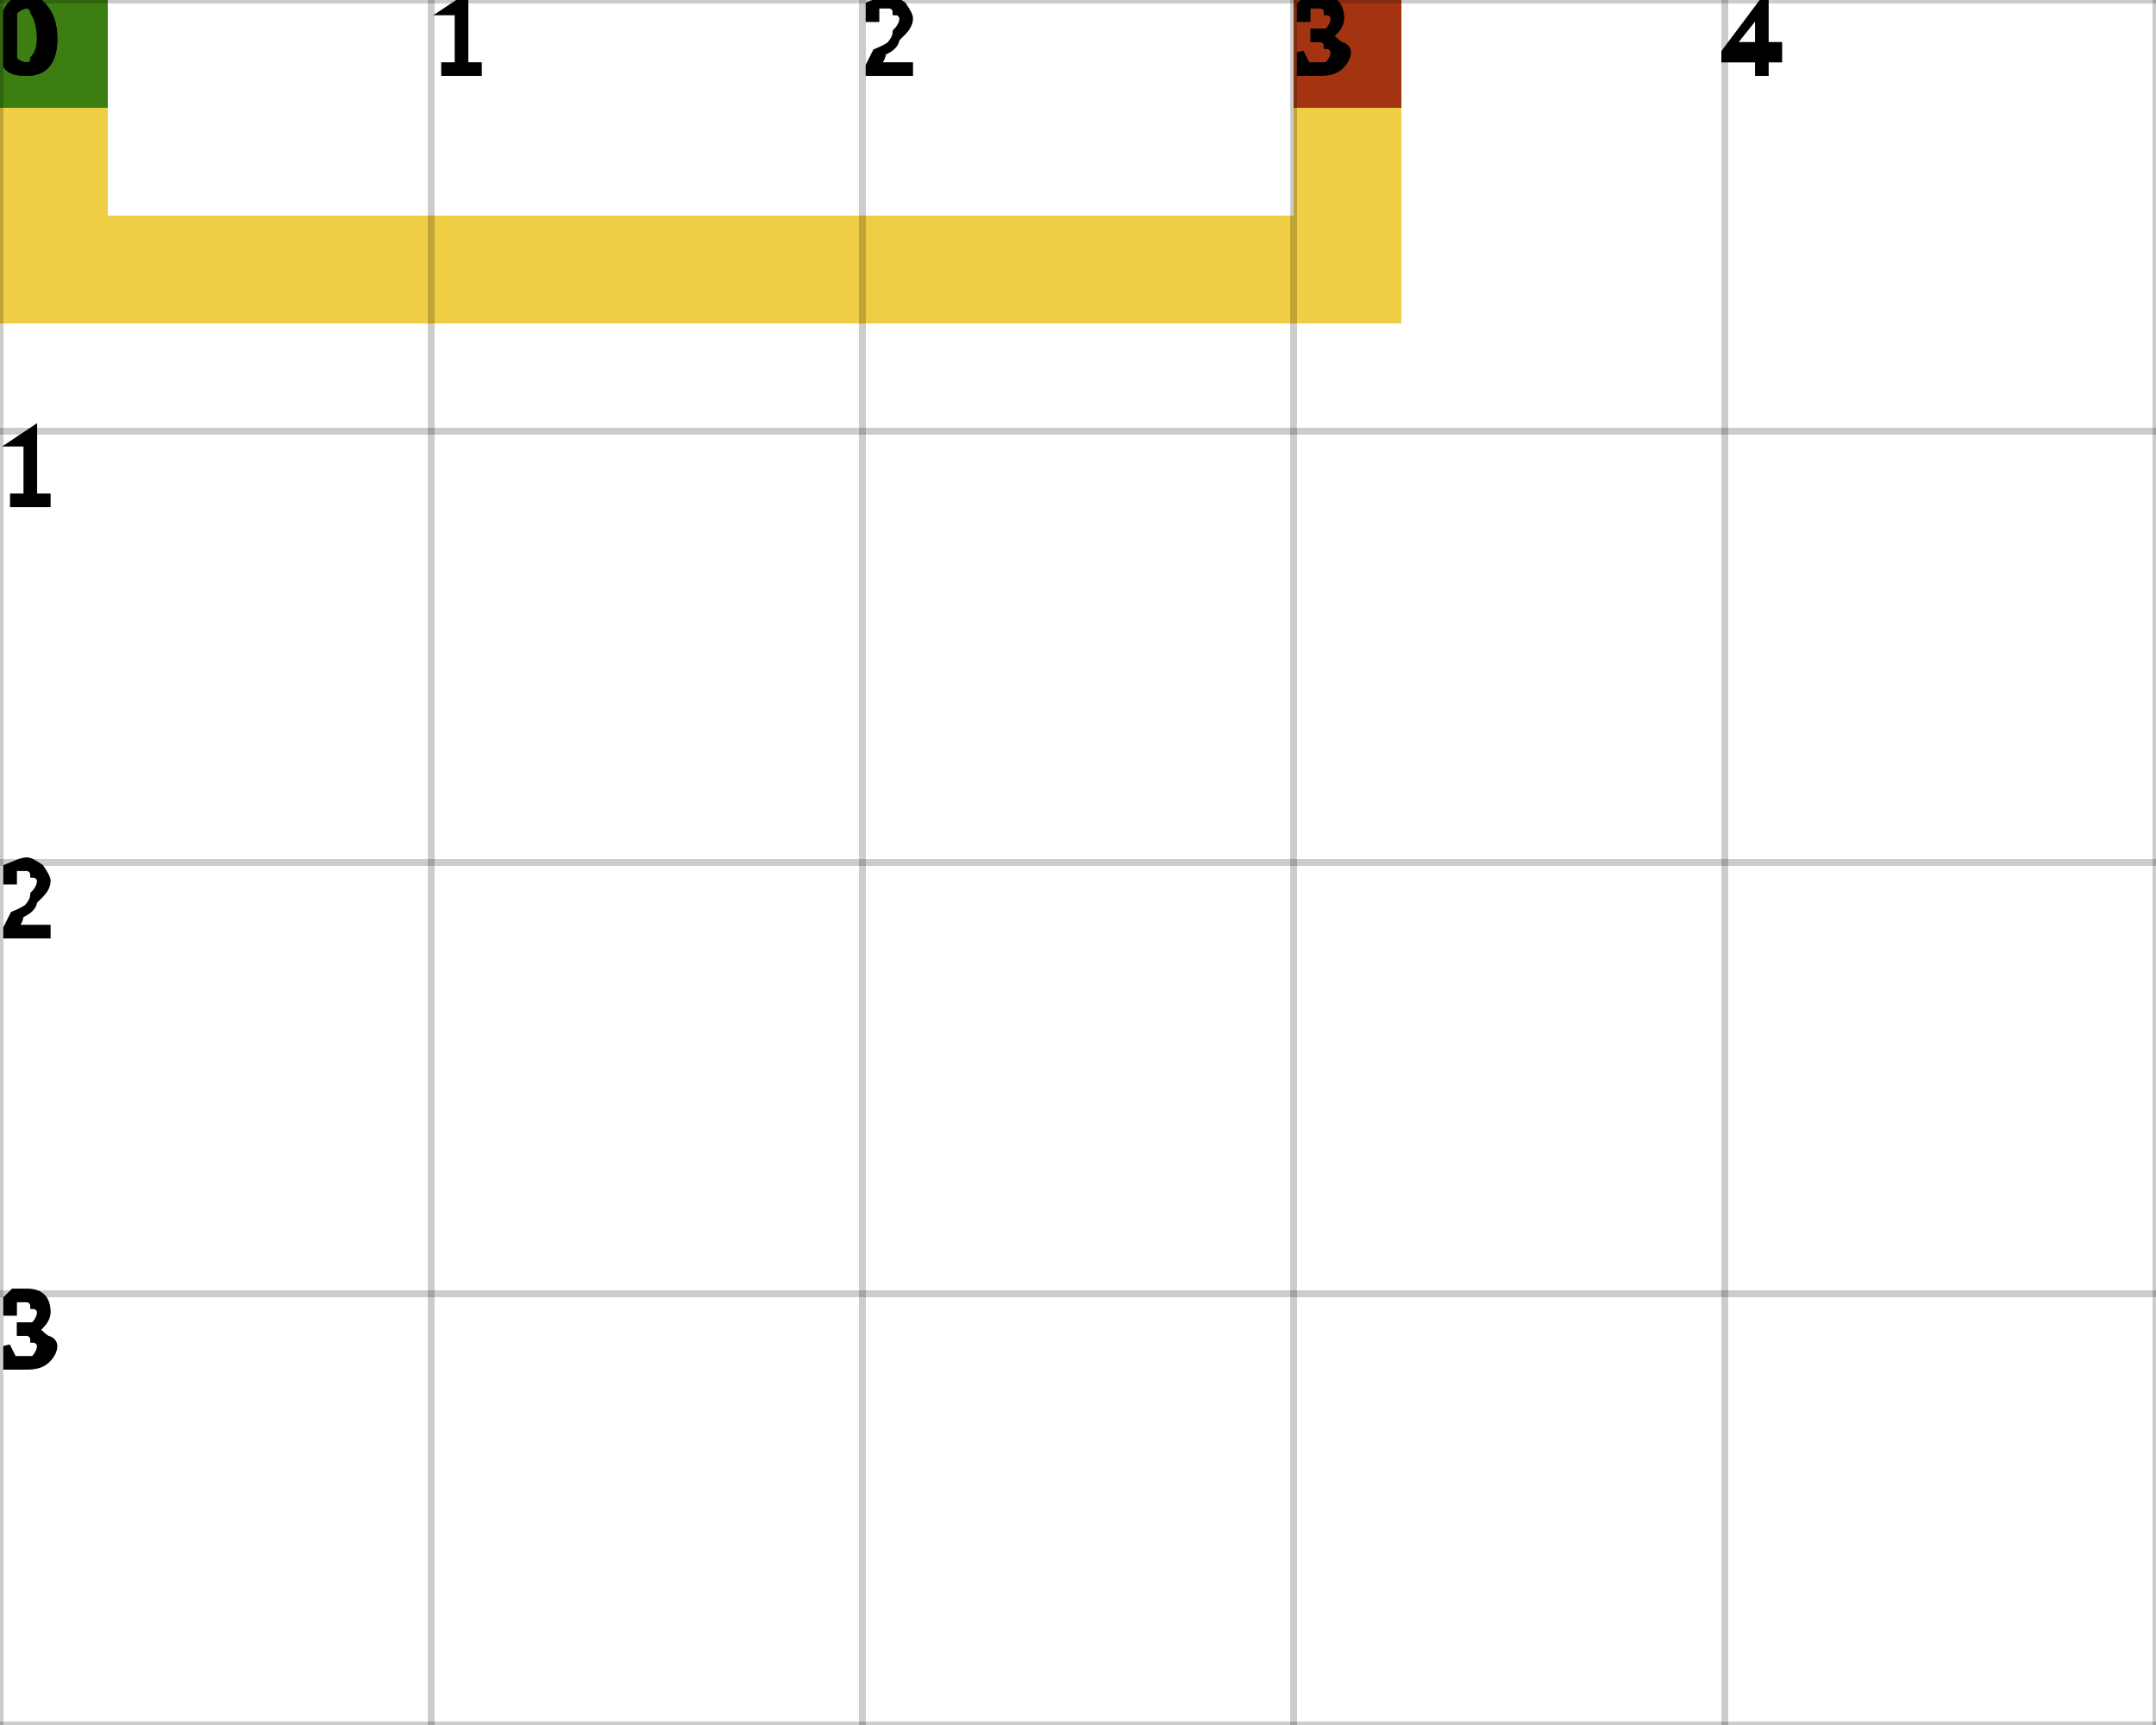
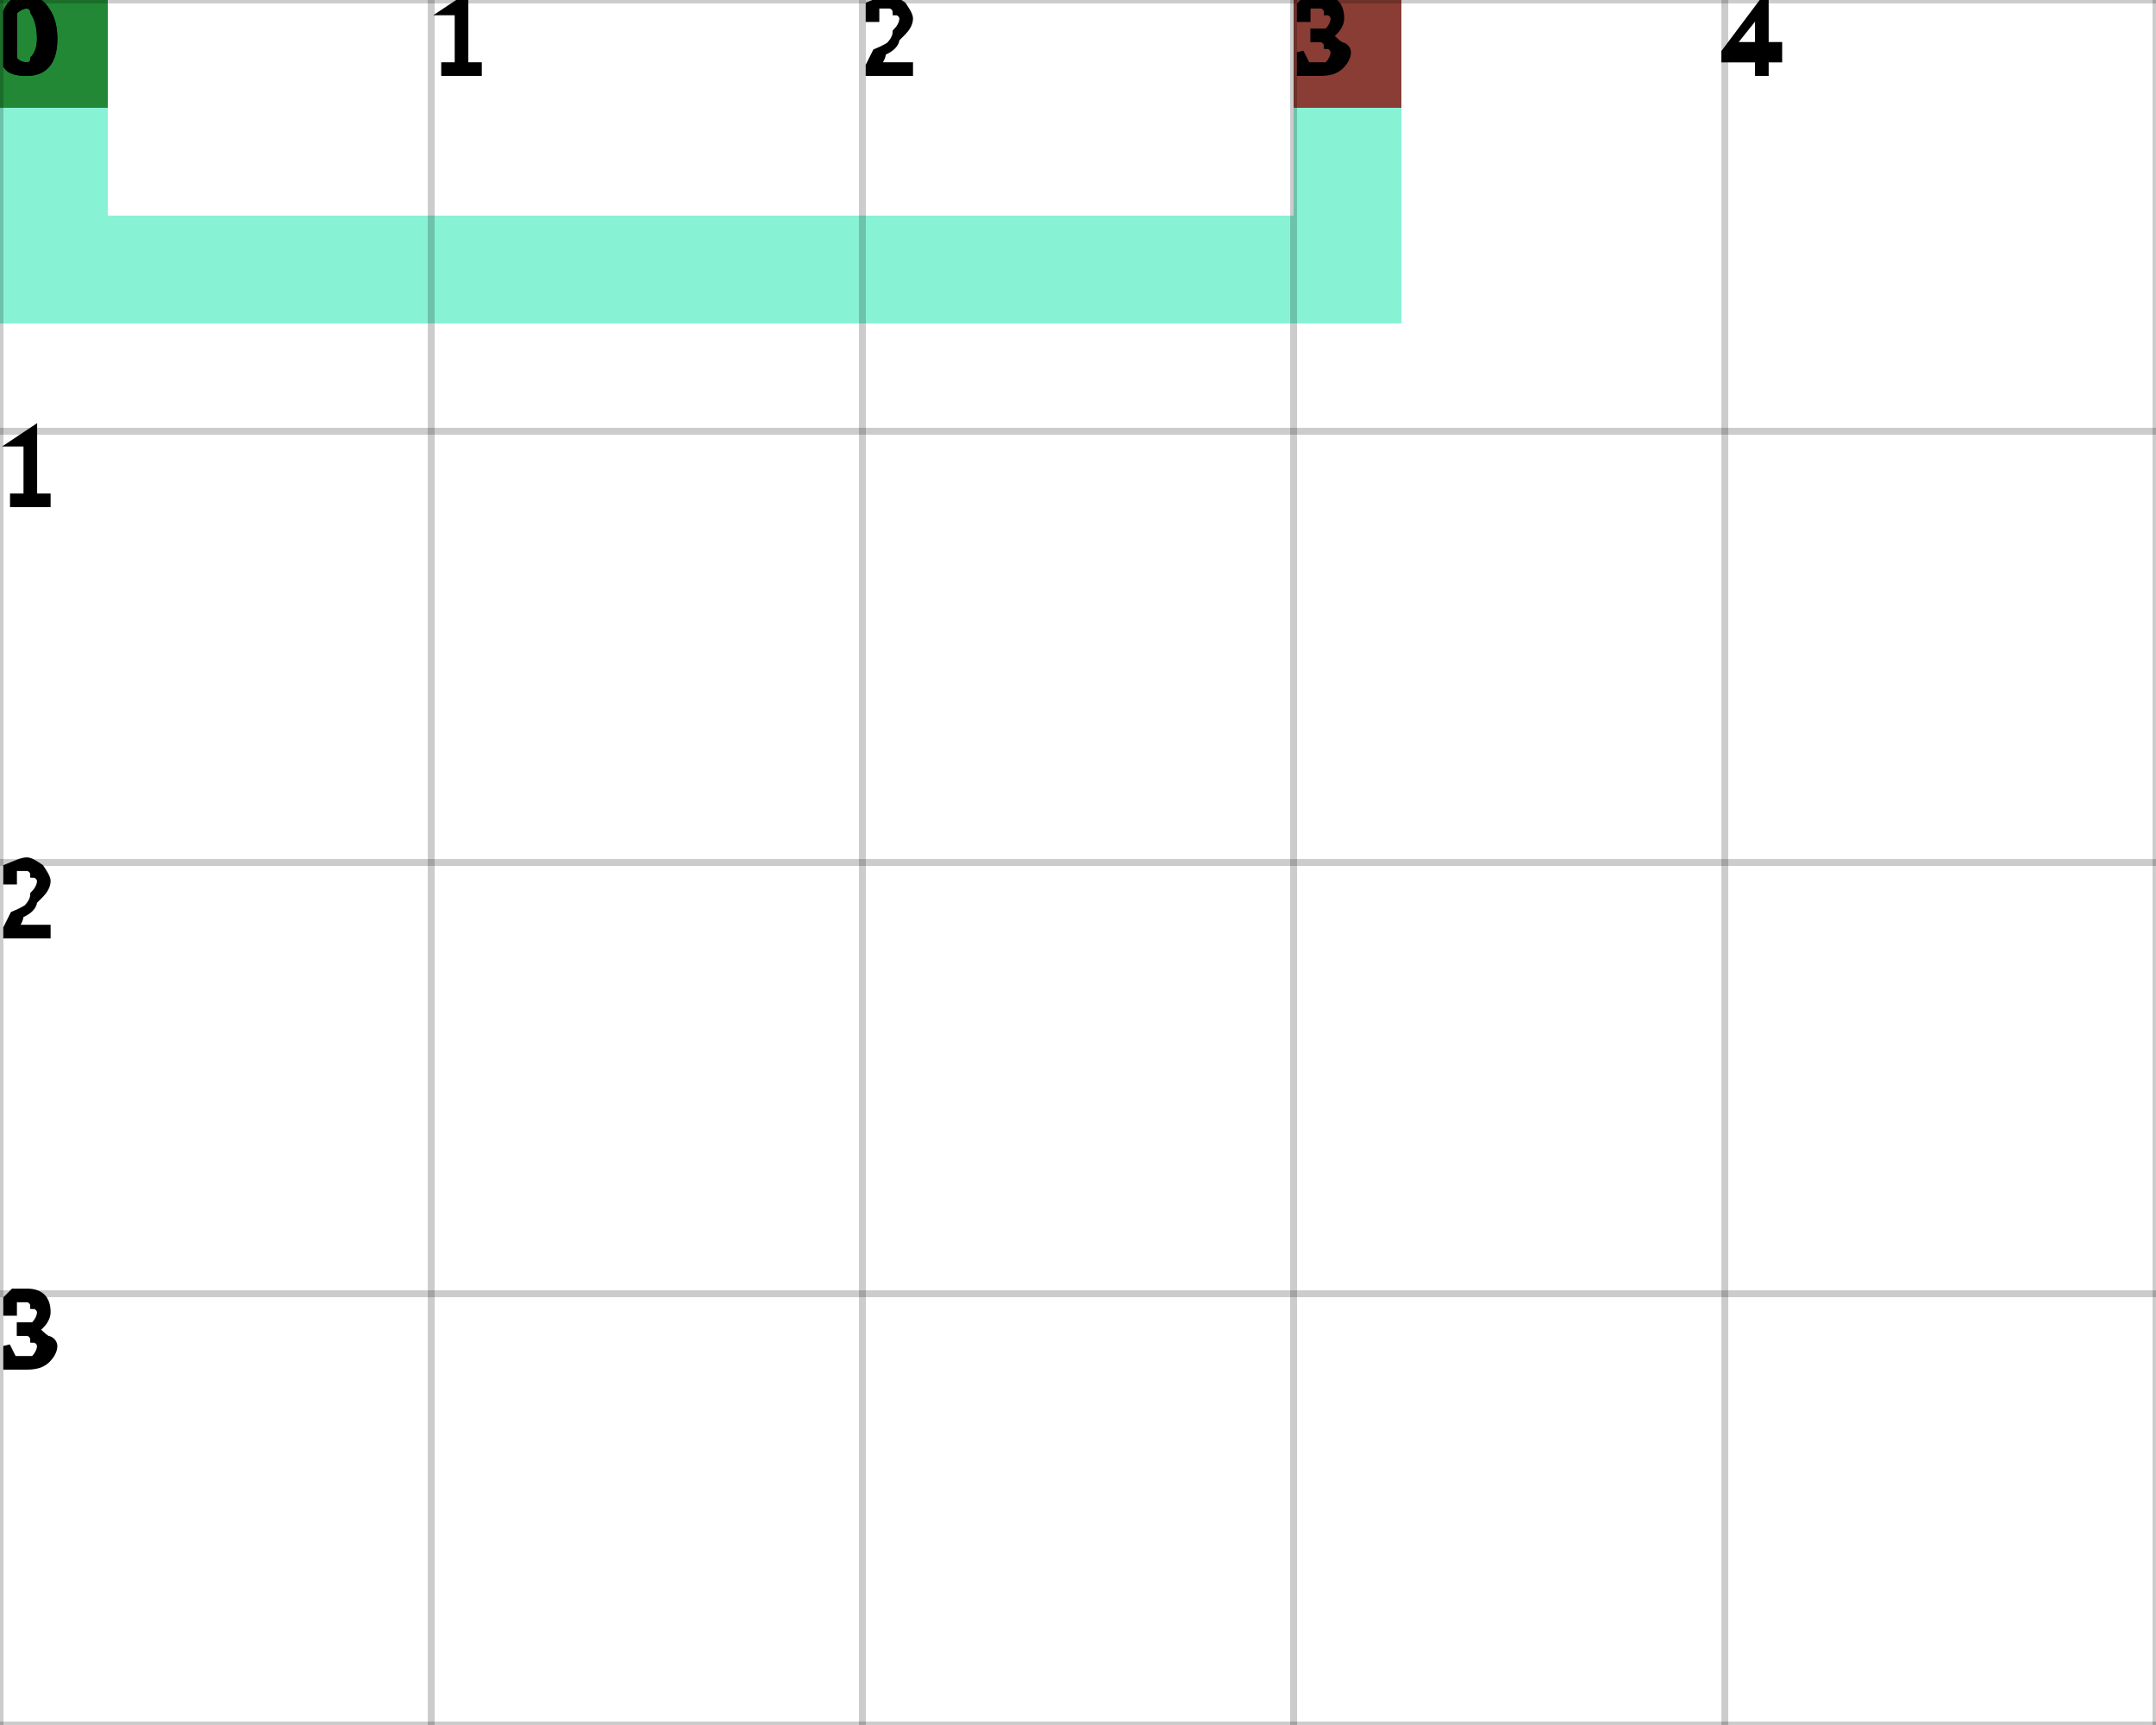
<svg xmlns="http://www.w3.org/2000/svg" height="100%" viewBox="0 0 5 4" width="100%" background-color="none">
-   <path d="M 0.25 0 L 0 0 L 0 0.75 L 0.25 0.75 Z" fill="#E9BC06" opacity="0.75" stroke="transparent" stroke-width="0.5" />
-   <path d="M 0.25 0.75 L 3.25 0.75 L 3.25 0.5 L 0.25 0.5 Z" fill="#E9BC06" opacity="0.75" stroke="transparent" stroke-width="0.5" />
-   <path d="M 3.25 0.5 L 3 0.5 L 3 0 L 3.25 0 Z" fill="#E9BC06" opacity="0.75" stroke="transparent" stroke-width="0.5" />
+   <path d="M 0.25 0 L 0 0 L 0 0.75 L 0.25 0.75 Z" fill="#60EDC7" opacity="0.75" stroke="transparent" stroke-width="0.5" />
+   <path d="M 0.25 0.75 L 3.25 0.75 L 3.25 0.5 L 0.25 0.5 Z" fill="#60EDC7" opacity="0.75" stroke="transparent" stroke-width="0.5" />
+   <path d="M 3.25 0.5 L 3 0.5 L 3 0 L 3.25 0 Z" fill="#60EDC7" opacity="0.75" stroke="transparent" stroke-width="0.5" />
  <rect fill="darkGreen" height="0.25" opacity="0.75" stroke="transparent" stroke-width="0.5" width="0.25" x="0" y="0" />
  <rect fill="darkRed" height="0.25" opacity="0.75" stroke="transparent" stroke-width="0.5" width="0.25" x="3" y="0" />
  <line dominant-baseline="hanging" fill="transparent" font-size="0.25" opacity="0.2" stroke="black" stroke-width="0.016" text-anchor="start" x1="0" x2="0" y1="0" y2="4" />
  <text dominant-baseline="hanging" fill="black" font-size="0.25" opacity="1" stroke="black" stroke-width="0.016" text-anchor="start" x="0" y="0">0</text>
  <line dominant-baseline="hanging" fill="transparent" font-size="0.25" opacity="0.2" stroke="black" stroke-width="0.016" text-anchor="start" x1="1" x2="1" y1="0" y2="4" />
  <text dominant-baseline="hanging" fill="black" font-size="0.25" opacity="1" stroke="black" stroke-width="0.016" text-anchor="start" x="1" y="0">1</text>
  <line dominant-baseline="hanging" fill="transparent" font-size="0.25" opacity="0.2" stroke="black" stroke-width="0.016" text-anchor="start" x1="2" x2="2" y1="0" y2="4" />
  <text dominant-baseline="hanging" fill="black" font-size="0.25" opacity="1" stroke="black" stroke-width="0.016" text-anchor="start" x="2" y="0">2</text>
  <line dominant-baseline="hanging" fill="transparent" font-size="0.25" opacity="0.2" stroke="black" stroke-width="0.016" text-anchor="start" x1="3" x2="3" y1="0" y2="4" />
  <text dominant-baseline="hanging" fill="black" font-size="0.25" opacity="1" stroke="black" stroke-width="0.016" text-anchor="start" x="3" y="0">3</text>
  <line dominant-baseline="hanging" fill="transparent" font-size="0.25" opacity="0.2" stroke="black" stroke-width="0.016" text-anchor="start" x1="4" x2="4" y1="0" y2="4" />
  <text dominant-baseline="hanging" fill="black" font-size="0.25" opacity="1" stroke="black" stroke-width="0.016" text-anchor="start" x="4" y="0">4</text>
  <line dominant-baseline="hanging" fill="transparent" font-size="0.25" opacity="0.2" stroke="black" stroke-width="0.016" text-anchor="start" x1="5" x2="5" y1="0" y2="4" />
  <line dominant-baseline="hanging" fill="transparent" font-size="0.25" opacity="0.2" stroke="black" stroke-width="0.016" text-anchor="start" x1="0" x2="5" y1="0" y2="0" />
  <text dominant-baseline="hanging" fill="black" font-size="0.25" opacity="1" stroke="black" stroke-width="0.016" text-anchor="start" x="0" y="0">0</text>
  <line dominant-baseline="hanging" fill="transparent" font-size="0.25" opacity="0.2" stroke="black" stroke-width="0.016" text-anchor="start" x1="0" x2="5" y1="1" y2="1" />
  <text dominant-baseline="hanging" fill="black" font-size="0.25" opacity="1" stroke="black" stroke-width="0.016" text-anchor="start" x="0" y="1">1</text>
  <line dominant-baseline="hanging" fill="transparent" font-size="0.25" opacity="0.2" stroke="black" stroke-width="0.016" text-anchor="start" x1="0" x2="5" y1="2" y2="2" />
  <text dominant-baseline="hanging" fill="black" font-size="0.25" opacity="1" stroke="black" stroke-width="0.016" text-anchor="start" x="0" y="2">2</text>
  <line dominant-baseline="hanging" fill="transparent" font-size="0.25" opacity="0.2" stroke="black" stroke-width="0.016" text-anchor="start" x1="0" x2="5" y1="3" y2="3" />
  <text dominant-baseline="hanging" fill="black" font-size="0.25" opacity="1" stroke="black" stroke-width="0.016" text-anchor="start" x="0" y="3">3</text>
  <line dominant-baseline="hanging" fill="transparent" font-size="0.25" opacity="0.2" stroke="black" stroke-width="0.016" text-anchor="start" x1="0" x2="5" y1="4" y2="4" />
</svg>
